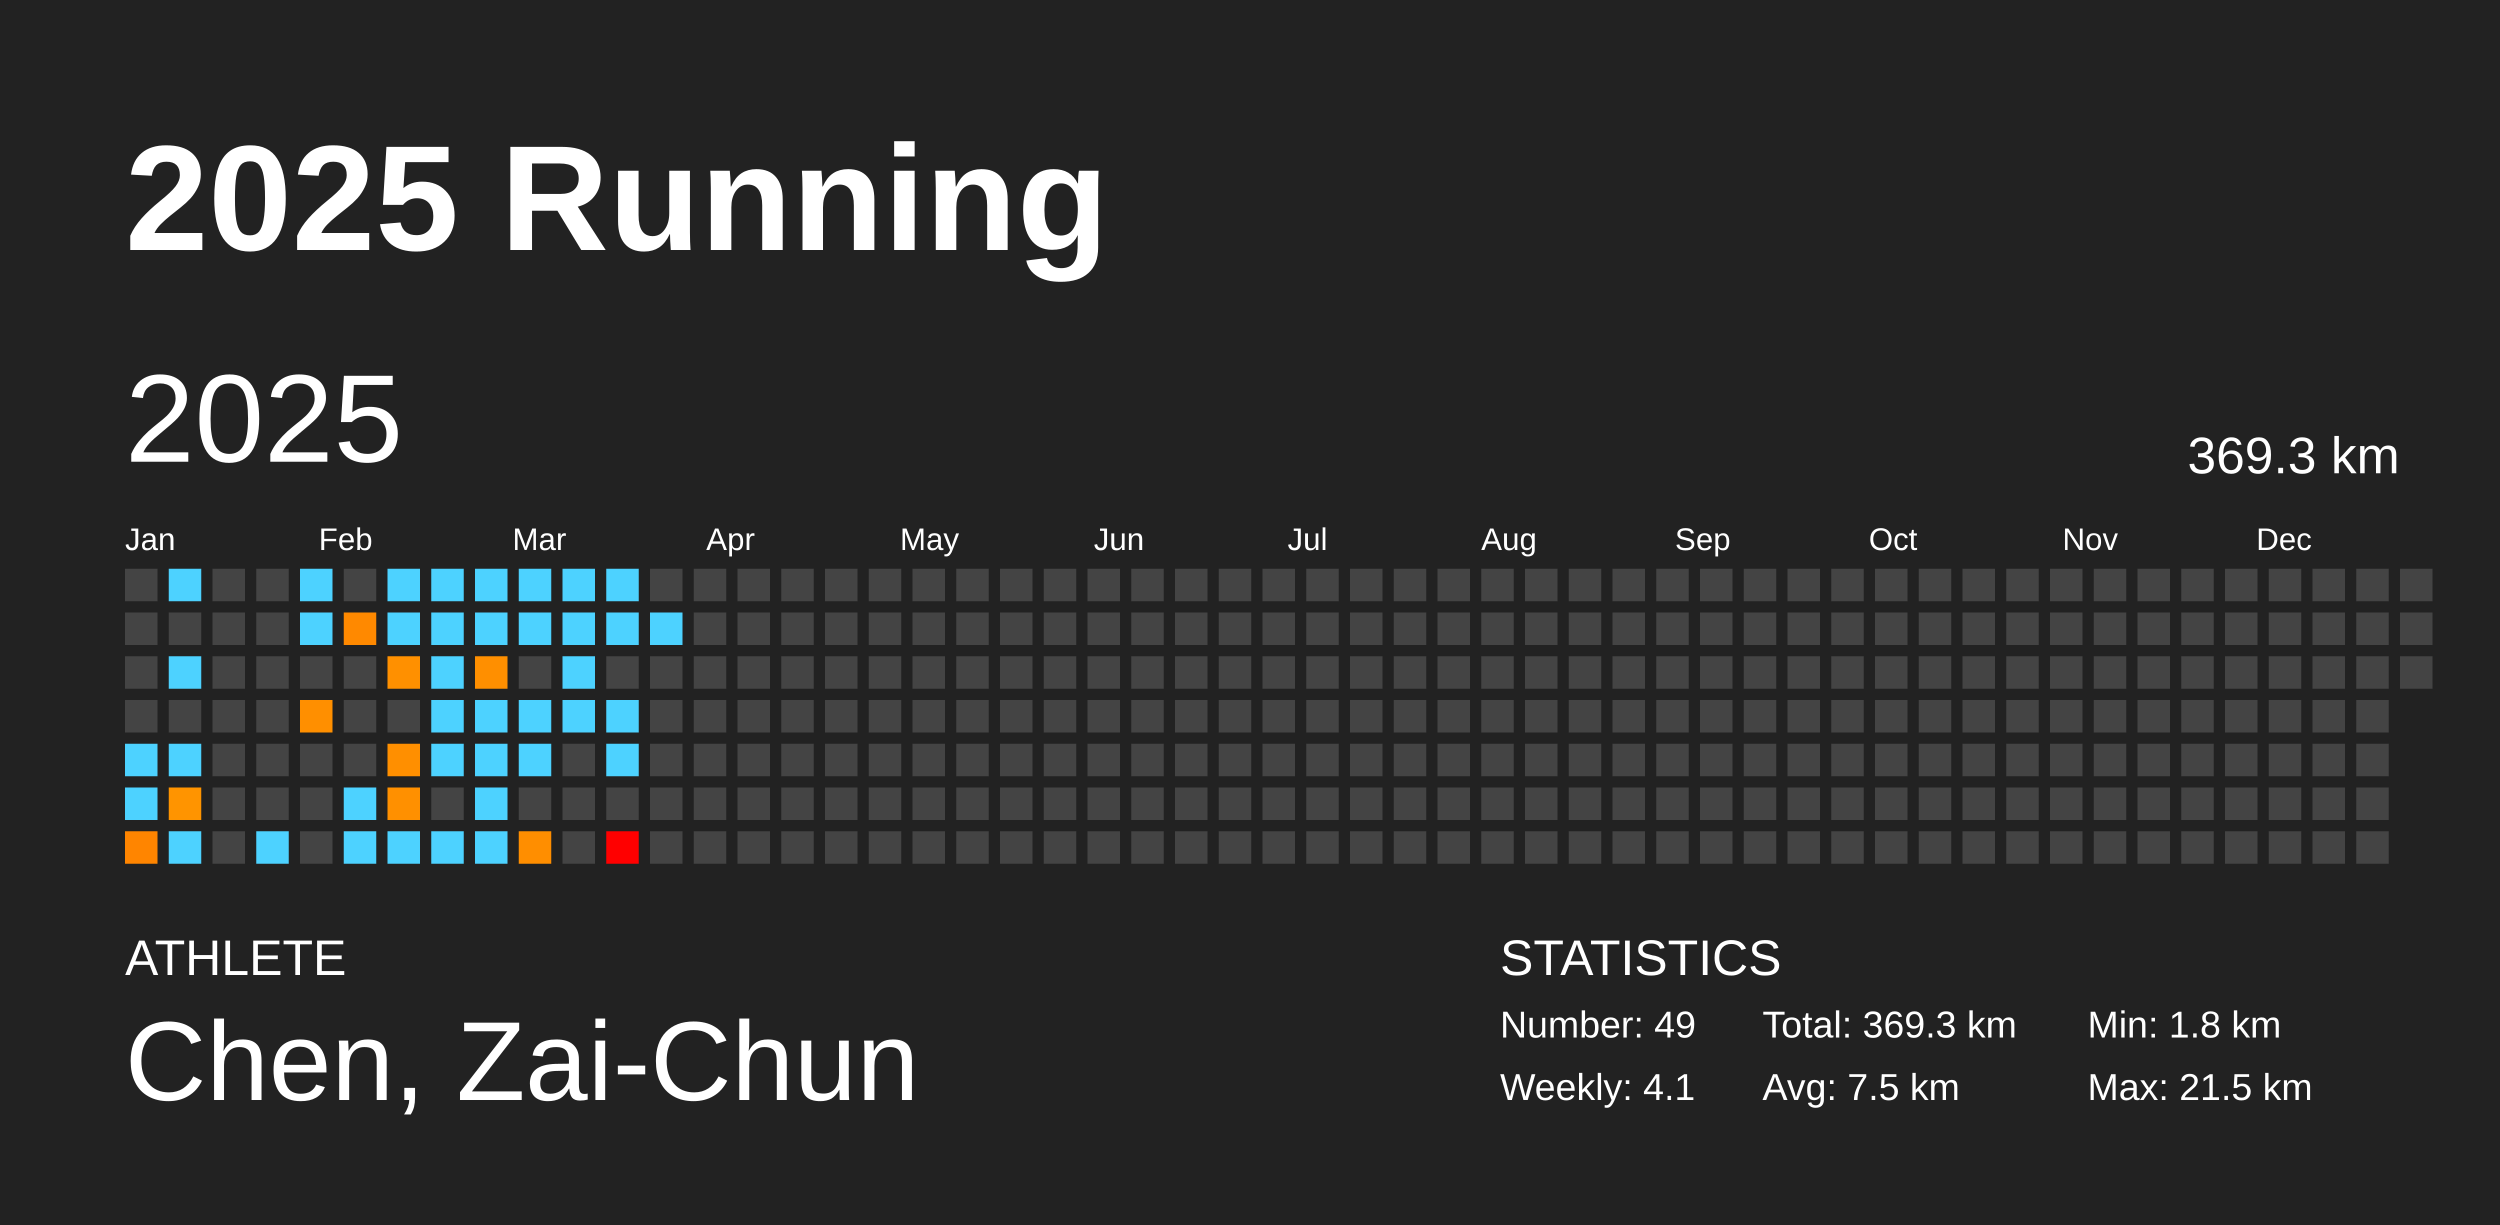
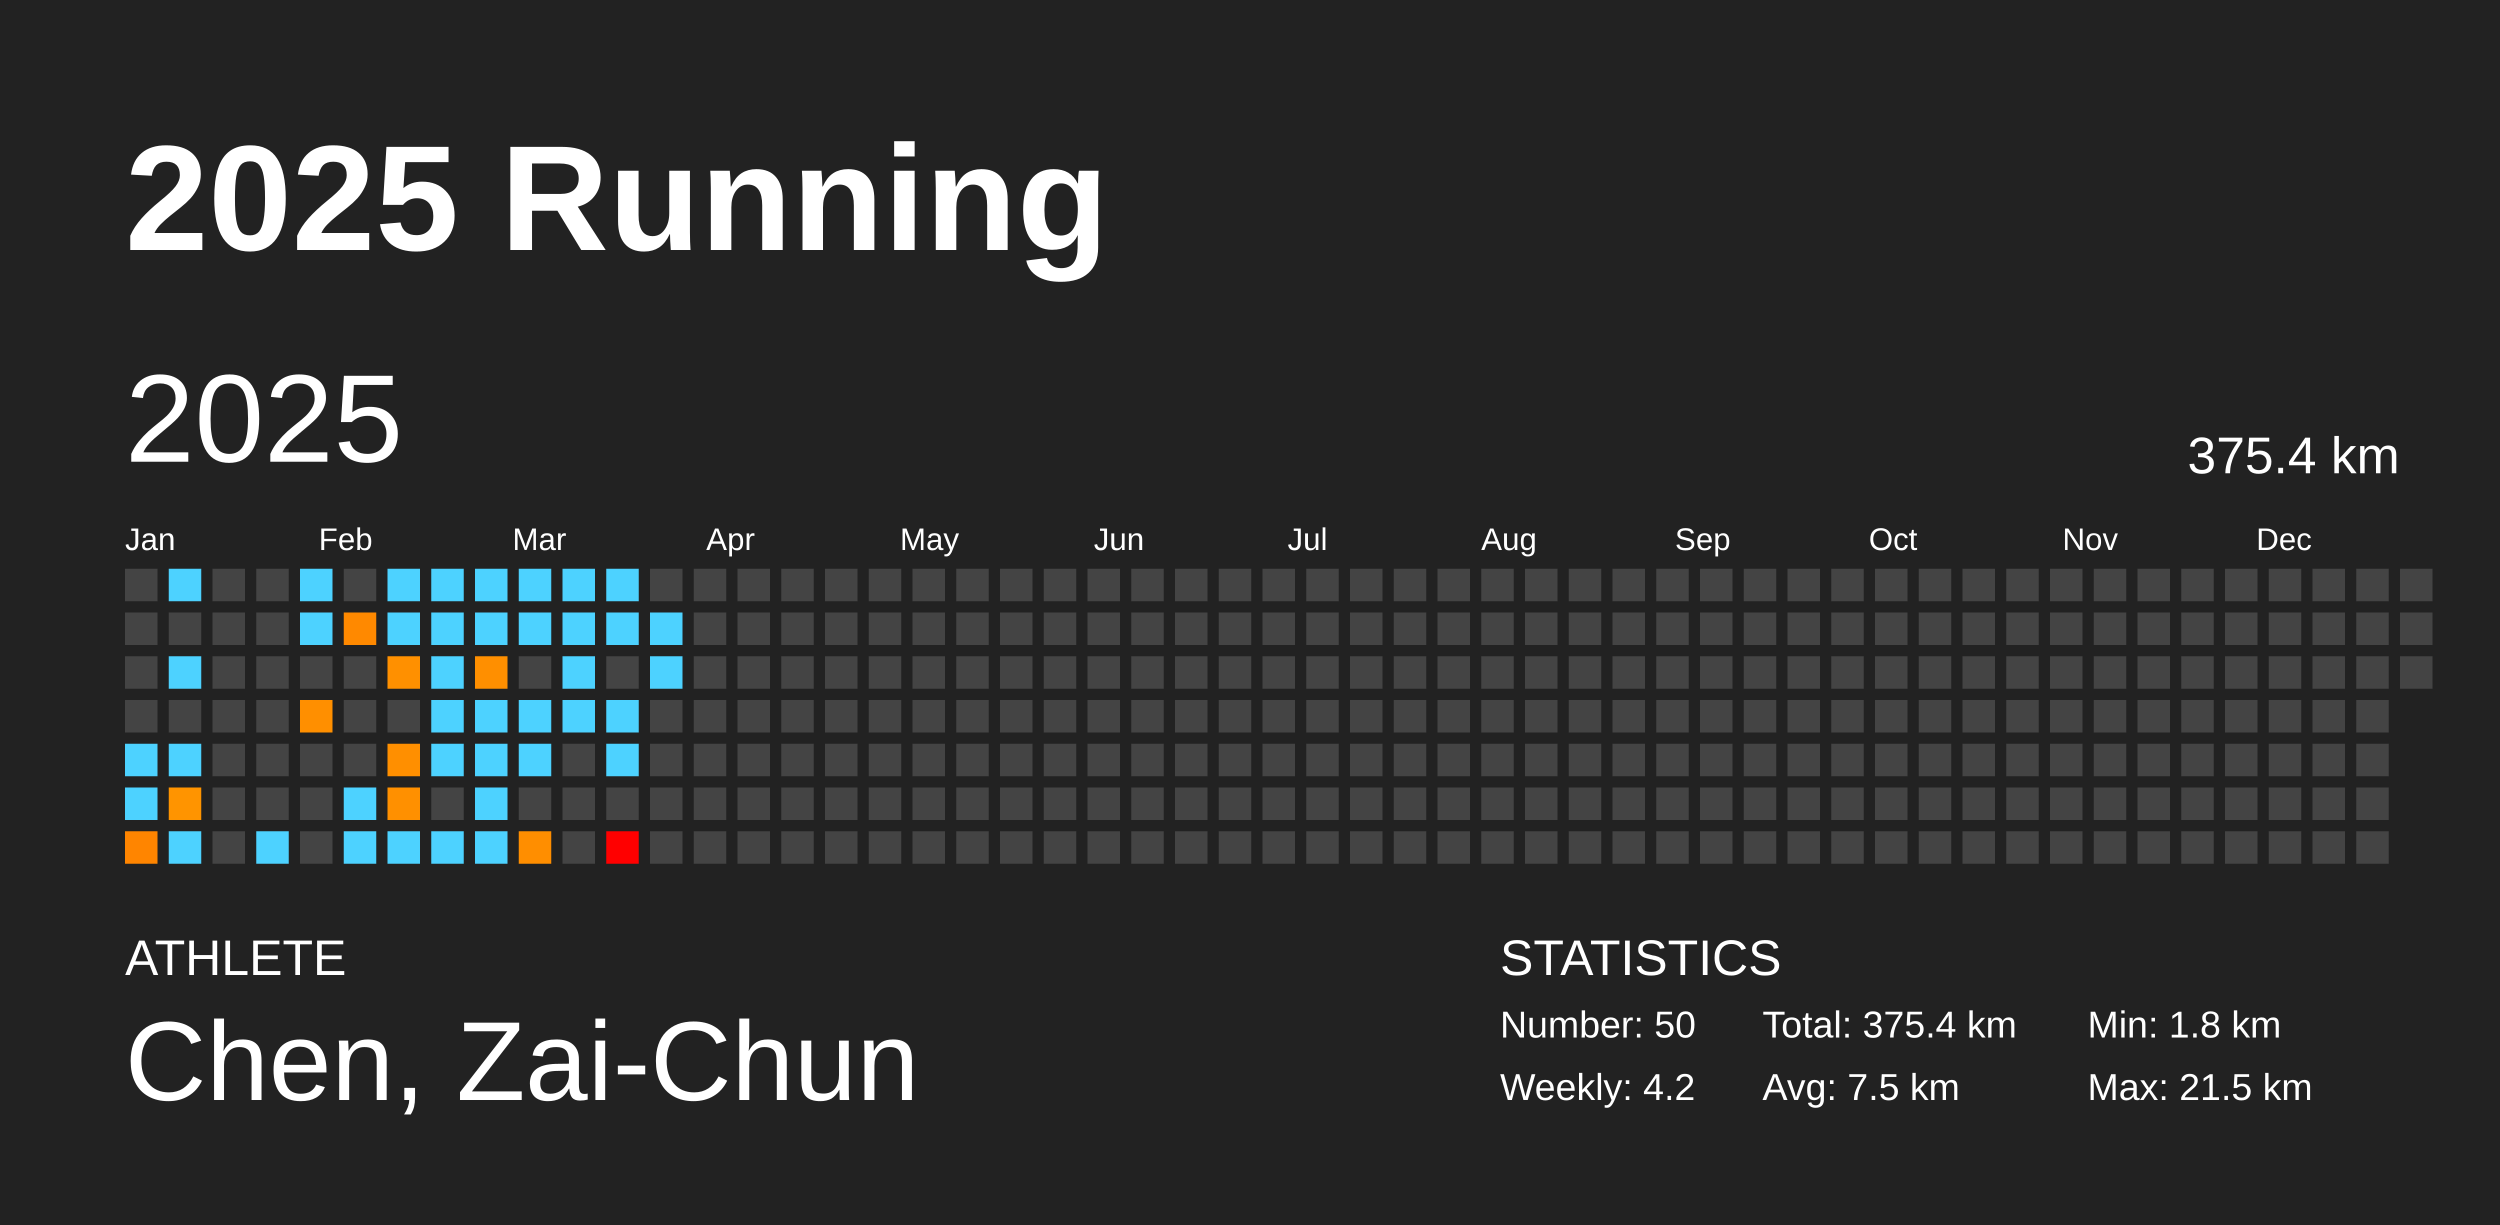
<svg xmlns="http://www.w3.org/2000/svg" baseProfile="full" height="98mm" version="1.1" viewBox="0,0,200,98" width="200mm">
  <defs />
  <rect fill="#222222" height="98" width="200" x="0" y="0" />
  <text fill="#FFFFFF" style="font-size:12px; font-family:Arial; font-weight:bold;" x="10" y="20">2025 Running</text>
  <text fill="#FFFFFF" style="font-size:4px; font-family:Arial" x="10" y="78">ATHLETE</text>
  <text fill="#FFFFFF" style="font-size:9px; font-family:Arial" x="10" y="88">Chen, Zai-Chun</text>
  <text fill="#FFFFFF" style="font-size:4px; font-family:Arial" x="120" y="78">STATISTICS</text>
-   <text fill="#FFFFFF" style="font-size:3px; font-family:Arial" x="120" y="83">Number: 49</text>
-   <text fill="#FFFFFF" style="font-size:3px; font-family:Arial" x="120" y="88">Weekly: 4.1</text>
-   <text fill="#FFFFFF" style="font-size:3px; font-family:Arial" x="141" y="83">Total: 369.3 km</text>
+   <text fill="#FFFFFF" style="font-size:3px; font-family:Arial" x="120" y="83">Number: 50</text>
+   <text fill="#FFFFFF" style="font-size:3px; font-family:Arial" x="120" y="88">Weekly: 4.2</text>
+   <text fill="#FFFFFF" style="font-size:3px; font-family:Arial" x="141" y="83">Total: 375.4 km</text>
  <text fill="#FFFFFF" style="font-size:3px; font-family:Arial" x="141" y="88">Avg: 7.5 km</text>
  <text fill="#FFFFFF" style="font-size:3px; font-family:Arial" x="167" y="83">Min: 1.8 km</text>
  <text fill="#FFFFFF" style="font-size:3px; font-family:Arial" x="167" y="88">Max: 21.5 km</text>
  <text dominant-baseline="hanging" fill="#FFFFFF" style="font-size:10.0px; font-family:Arial;" x="10" y="30">2025</text>
-   <text dominant-baseline="hanging" fill="#FFFFFF" style="font-size:4.125px; font-family:Arial;" x="175" y="35">369.3 km</text>
+   <text dominant-baseline="hanging" fill="#FFFFFF" style="font-size:4.125px; font-family:Arial;" x="175" y="35">375.4 km</text>
  <text fill="#FFFFFF" style="font-size:2.5px; font-family:Arial" x="10.0" y="44">Jan</text>
  <text fill="#FFFFFF" style="font-size:2.5px; font-family:Arial" x="25.5" y="44">Feb</text>
  <text fill="#FFFFFF" style="font-size:2.5px; font-family:Arial" x="41.0" y="44">Mar</text>
  <text fill="#FFFFFF" style="font-size:2.5px; font-family:Arial" x="56.5" y="44">Apr</text>
  <text fill="#FFFFFF" style="font-size:2.5px; font-family:Arial" x="72.0" y="44">May</text>
  <text fill="#FFFFFF" style="font-size:2.5px; font-family:Arial" x="87.5" y="44">Jun</text>
  <text fill="#FFFFFF" style="font-size:2.5px; font-family:Arial" x="103.0" y="44">Jul</text>
  <text fill="#FFFFFF" style="font-size:2.5px; font-family:Arial" x="118.5" y="44">Aug</text>
  <text fill="#FFFFFF" style="font-size:2.5px; font-family:Arial" x="134.0" y="44">Sep</text>
  <text fill="#FFFFFF" style="font-size:2.5px; font-family:Arial" x="149.5" y="44">Oct</text>
  <text fill="#FFFFFF" style="font-size:2.5px; font-family:Arial" x="165.0" y="44">Nov</text>
  <text fill="#FFFFFF" style="font-size:2.5px; font-family:Arial" x="180.5" y="44">Dec</text>
  <rect fill="#444444" height="2.6" width="2.6" x="10.0" y="45.5" />
  <rect fill="#444444" height="2.6" width="2.6" x="10.0" y="49.0" />
  <rect fill="#444444" height="2.6" width="2.6" x="10.0" y="52.5" />
  <rect fill="#444444" height="2.6" width="2.6" x="10.0" y="56.0" />
  <rect fill="#4dd2ff" height="2.6" width="2.6" x="10.0" y="59.5" />
  <rect fill="#4dd2ff" height="2.6" width="2.6" x="10.0" y="63.0" />
  <rect fill="#ff8500" height="2.6" width="2.6" x="10.0" y="66.5" />
  <rect fill="#4dd2ff" height="2.6" width="2.6" x="13.5" y="45.5" />
  <rect fill="#444444" height="2.6" width="2.6" x="13.5" y="49.0" />
  <rect fill="#4dd2ff" height="2.6" width="2.6" x="13.5" y="52.5" />
  <rect fill="#444444" height="2.6" width="2.6" x="13.5" y="56.0" />
  <rect fill="#4dd2ff" height="2.6" width="2.6" x="13.5" y="59.5" />
  <rect fill="#ff9400" height="2.6" width="2.6" x="13.5" y="63.0" />
  <rect fill="#4dd2ff" height="2.6" width="2.6" x="13.5" y="66.5" />
  <rect fill="#444444" height="2.6" width="2.6" x="17.0" y="45.5" />
  <rect fill="#444444" height="2.6" width="2.6" x="17.0" y="49.0" />
  <rect fill="#444444" height="2.6" width="2.6" x="17.0" y="52.5" />
  <rect fill="#444444" height="2.6" width="2.6" x="17.0" y="56.0" />
  <rect fill="#444444" height="2.6" width="2.6" x="17.0" y="59.5" />
  <rect fill="#444444" height="2.6" width="2.6" x="17.0" y="63.0" />
  <rect fill="#444444" height="2.6" width="2.6" x="17.0" y="66.5" />
  <rect fill="#444444" height="2.6" width="2.6" x="20.5" y="45.5" />
  <rect fill="#444444" height="2.6" width="2.6" x="20.5" y="49.0" />
  <rect fill="#444444" height="2.6" width="2.6" x="20.5" y="52.5" />
  <rect fill="#444444" height="2.6" width="2.6" x="20.5" y="56.0" />
  <rect fill="#444444" height="2.6" width="2.6" x="20.5" y="59.5" />
  <rect fill="#444444" height="2.6" width="2.6" x="20.5" y="63.0" />
  <rect fill="#4dd2ff" height="2.6" width="2.6" x="20.5" y="66.5" />
  <rect fill="#4dd2ff" height="2.6" width="2.6" x="24.0" y="45.5" />
  <rect fill="#4dd2ff" height="2.6" width="2.6" x="24.0" y="49.0" />
  <rect fill="#444444" height="2.6" width="2.6" x="24.0" y="52.5" />
  <rect fill="#ff8f00" height="2.6" width="2.6" x="24.0" y="56.0" />
  <rect fill="#444444" height="2.6" width="2.6" x="24.0" y="59.5" />
  <rect fill="#444444" height="2.6" width="2.6" x="24.0" y="63.0" />
  <rect fill="#444444" height="2.6" width="2.6" x="24.0" y="66.5" />
  <rect fill="#444444" height="2.6" width="2.6" x="27.5" y="45.5" />
  <rect fill="#ff8900" height="2.6" width="2.6" x="27.5" y="49.0" />
  <rect fill="#444444" height="2.6" width="2.6" x="27.5" y="52.5" />
  <rect fill="#444444" height="2.6" width="2.6" x="27.5" y="56.0" />
  <rect fill="#444444" height="2.6" width="2.6" x="27.5" y="59.5" />
  <rect fill="#4dd2ff" height="2.6" width="2.6" x="27.5" y="63.0" />
  <rect fill="#4dd2ff" height="2.6" width="2.6" x="27.5" y="66.5" />
  <rect fill="#4dd2ff" height="2.6" width="2.6" x="31.0" y="45.5" />
  <rect fill="#4dd2ff" height="2.6" width="2.6" x="31.0" y="49.0" />
  <rect fill="#ff9000" height="2.6" width="2.6" x="31.0" y="52.5" />
  <rect fill="#444444" height="2.6" width="2.6" x="31.0" y="56.0" />
  <rect fill="#ff8f00" height="2.6" width="2.6" x="31.0" y="59.5" />
  <rect fill="#ff9000" height="2.6" width="2.6" x="31.0" y="63.0" />
  <rect fill="#4dd2ff" height="2.6" width="2.6" x="31.0" y="66.5" />
  <rect fill="#4dd2ff" height="2.6" width="2.6" x="34.5" y="45.5" />
  <rect fill="#4dd2ff" height="2.6" width="2.6" x="34.5" y="49.0" />
  <rect fill="#4dd2ff" height="2.6" width="2.6" x="34.5" y="52.5" />
  <rect fill="#4dd2ff" height="2.6" width="2.6" x="34.5" y="56.0" />
  <rect fill="#4dd2ff" height="2.6" width="2.6" x="34.5" y="59.5" />
  <rect fill="#444444" height="2.6" width="2.6" x="34.5" y="63.0" />
  <rect fill="#4dd2ff" height="2.6" width="2.6" x="34.5" y="66.5" />
  <rect fill="#4dd2ff" height="2.6" width="2.6" x="38.0" y="45.5" />
  <rect fill="#4dd2ff" height="2.6" width="2.6" x="38.0" y="49.0" />
  <rect fill="#ff8f00" height="2.6" width="2.6" x="38.0" y="52.5" />
  <rect fill="#4dd2ff" height="2.6" width="2.6" x="38.0" y="56.0" />
  <rect fill="#4dd2ff" height="2.6" width="2.6" x="38.0" y="59.5" />
  <rect fill="#4dd2ff" height="2.6" width="2.6" x="38.0" y="63.0" />
  <rect fill="#4dd2ff" height="2.6" width="2.6" x="38.0" y="66.5" />
  <rect fill="#4dd2ff" height="2.6" width="2.6" x="41.5" y="45.5" />
  <rect fill="#4dd2ff" height="2.6" width="2.6" x="41.5" y="49.0" />
  <rect fill="#444444" height="2.6" width="2.6" x="41.5" y="52.5" />
  <rect fill="#4dd2ff" height="2.6" width="2.6" x="41.5" y="56.0" />
  <rect fill="#4dd2ff" height="2.6" width="2.6" x="41.5" y="59.5" />
  <rect fill="#444444" height="2.6" width="2.6" x="41.5" y="63.0" />
  <rect fill="#ff8e00" height="2.6" width="2.6" x="41.5" y="66.5" />
  <rect fill="#4dd2ff" height="2.6" width="2.6" x="45.0" y="45.5" />
  <rect fill="#4dd2ff" height="2.6" width="2.6" x="45.0" y="49.0" />
  <rect fill="#4dd2ff" height="2.6" width="2.6" x="45.0" y="52.5" />
  <rect fill="#4dd2ff" height="2.6" width="2.6" x="45.0" y="56.0" />
  <rect fill="#444444" height="2.6" width="2.6" x="45.0" y="59.5" />
  <rect fill="#444444" height="2.6" width="2.6" x="45.0" y="63.0" />
  <rect fill="#444444" height="2.6" width="2.6" x="45.0" y="66.5" />
  <rect fill="#4dd2ff" height="2.6" width="2.6" x="48.5" y="45.5" />
  <rect fill="#4dd2ff" height="2.6" width="2.6" x="48.5" y="49.0" />
  <rect fill="#444444" height="2.6" width="2.6" x="48.5" y="52.5" />
  <rect fill="#4dd2ff" height="2.6" width="2.6" x="48.5" y="56.0" />
  <rect fill="#4dd2ff" height="2.6" width="2.6" x="48.5" y="59.5" />
  <rect fill="#444444" height="2.6" width="2.6" x="48.5" y="63.0" />
  <rect fill="red" height="2.6" width="2.6" x="48.5" y="66.5" />
  <rect fill="#444444" height="2.6" width="2.6" x="52.0" y="45.5" />
  <rect fill="#4dd2ff" height="2.6" width="2.6" x="52.0" y="49.0" />
-   <rect fill="#444444" height="2.6" width="2.6" x="52.0" y="52.5" />
+   <rect fill="#4dd2ff" height="2.6" width="2.6" x="52.0" y="52.5" />
  <rect fill="#444444" height="2.6" width="2.6" x="52.0" y="56.0" />
  <rect fill="#444444" height="2.6" width="2.6" x="52.0" y="59.5" />
  <rect fill="#444444" height="2.6" width="2.6" x="52.0" y="63.0" />
  <rect fill="#444444" height="2.6" width="2.6" x="52.0" y="66.5" />
  <rect fill="#444444" height="2.6" width="2.6" x="55.5" y="45.5" />
  <rect fill="#444444" height="2.6" width="2.6" x="55.5" y="49.0" />
  <rect fill="#444444" height="2.6" width="2.6" x="55.5" y="52.5" />
  <rect fill="#444444" height="2.6" width="2.6" x="55.5" y="56.0" />
  <rect fill="#444444" height="2.6" width="2.6" x="55.5" y="59.5" />
  <rect fill="#444444" height="2.6" width="2.6" x="55.5" y="63.0" />
  <rect fill="#444444" height="2.6" width="2.6" x="55.5" y="66.5" />
  <rect fill="#444444" height="2.6" width="2.6" x="59.0" y="45.5" />
  <rect fill="#444444" height="2.6" width="2.6" x="59.0" y="49.0" />
  <rect fill="#444444" height="2.6" width="2.6" x="59.0" y="52.5" />
  <rect fill="#444444" height="2.6" width="2.6" x="59.0" y="56.0" />
  <rect fill="#444444" height="2.6" width="2.6" x="59.0" y="59.5" />
  <rect fill="#444444" height="2.6" width="2.6" x="59.0" y="63.0" />
  <rect fill="#444444" height="2.6" width="2.6" x="59.0" y="66.5" />
  <rect fill="#444444" height="2.6" width="2.6" x="62.5" y="45.5" />
  <rect fill="#444444" height="2.6" width="2.6" x="62.5" y="49.0" />
  <rect fill="#444444" height="2.6" width="2.6" x="62.5" y="52.5" />
  <rect fill="#444444" height="2.6" width="2.6" x="62.5" y="56.0" />
  <rect fill="#444444" height="2.6" width="2.6" x="62.5" y="59.5" />
  <rect fill="#444444" height="2.6" width="2.6" x="62.5" y="63.0" />
  <rect fill="#444444" height="2.6" width="2.6" x="62.5" y="66.5" />
  <rect fill="#444444" height="2.6" width="2.6" x="66.0" y="45.5" />
  <rect fill="#444444" height="2.6" width="2.6" x="66.0" y="49.0" />
  <rect fill="#444444" height="2.6" width="2.6" x="66.0" y="52.5" />
  <rect fill="#444444" height="2.6" width="2.6" x="66.0" y="56.0" />
  <rect fill="#444444" height="2.6" width="2.6" x="66.0" y="59.5" />
  <rect fill="#444444" height="2.6" width="2.6" x="66.0" y="63.0" />
  <rect fill="#444444" height="2.6" width="2.6" x="66.0" y="66.5" />
  <rect fill="#444444" height="2.6" width="2.6" x="69.5" y="45.5" />
  <rect fill="#444444" height="2.6" width="2.6" x="69.5" y="49.0" />
  <rect fill="#444444" height="2.6" width="2.6" x="69.5" y="52.5" />
  <rect fill="#444444" height="2.6" width="2.6" x="69.5" y="56.0" />
  <rect fill="#444444" height="2.6" width="2.6" x="69.5" y="59.5" />
  <rect fill="#444444" height="2.6" width="2.6" x="69.5" y="63.0" />
  <rect fill="#444444" height="2.6" width="2.6" x="69.5" y="66.5" />
  <rect fill="#444444" height="2.6" width="2.6" x="73.0" y="45.5" />
  <rect fill="#444444" height="2.6" width="2.6" x="73.0" y="49.0" />
  <rect fill="#444444" height="2.6" width="2.6" x="73.0" y="52.5" />
  <rect fill="#444444" height="2.6" width="2.6" x="73.0" y="56.0" />
  <rect fill="#444444" height="2.6" width="2.6" x="73.0" y="59.5" />
  <rect fill="#444444" height="2.6" width="2.6" x="73.0" y="63.0" />
  <rect fill="#444444" height="2.6" width="2.6" x="73.0" y="66.5" />
  <rect fill="#444444" height="2.6" width="2.6" x="76.5" y="45.5" />
  <rect fill="#444444" height="2.6" width="2.6" x="76.5" y="49.0" />
  <rect fill="#444444" height="2.6" width="2.6" x="76.5" y="52.5" />
  <rect fill="#444444" height="2.6" width="2.6" x="76.5" y="56.0" />
  <rect fill="#444444" height="2.6" width="2.6" x="76.5" y="59.5" />
  <rect fill="#444444" height="2.6" width="2.6" x="76.5" y="63.0" />
  <rect fill="#444444" height="2.6" width="2.6" x="76.5" y="66.5" />
  <rect fill="#444444" height="2.6" width="2.6" x="80.0" y="45.5" />
  <rect fill="#444444" height="2.6" width="2.6" x="80.0" y="49.0" />
  <rect fill="#444444" height="2.6" width="2.6" x="80.0" y="52.5" />
  <rect fill="#444444" height="2.6" width="2.6" x="80.0" y="56.0" />
  <rect fill="#444444" height="2.6" width="2.6" x="80.0" y="59.5" />
  <rect fill="#444444" height="2.6" width="2.6" x="80.0" y="63.0" />
  <rect fill="#444444" height="2.6" width="2.6" x="80.0" y="66.5" />
  <rect fill="#444444" height="2.6" width="2.6" x="83.5" y="45.5" />
  <rect fill="#444444" height="2.6" width="2.6" x="83.5" y="49.0" />
  <rect fill="#444444" height="2.6" width="2.6" x="83.5" y="52.5" />
  <rect fill="#444444" height="2.6" width="2.6" x="83.5" y="56.0" />
  <rect fill="#444444" height="2.6" width="2.6" x="83.5" y="59.5" />
  <rect fill="#444444" height="2.6" width="2.6" x="83.5" y="63.0" />
  <rect fill="#444444" height="2.6" width="2.6" x="83.5" y="66.5" />
  <rect fill="#444444" height="2.6" width="2.6" x="87.0" y="45.5" />
  <rect fill="#444444" height="2.6" width="2.6" x="87.0" y="49.0" />
  <rect fill="#444444" height="2.6" width="2.6" x="87.0" y="52.5" />
  <rect fill="#444444" height="2.6" width="2.6" x="87.0" y="56.0" />
  <rect fill="#444444" height="2.6" width="2.6" x="87.0" y="59.5" />
  <rect fill="#444444" height="2.6" width="2.6" x="87.0" y="63.0" />
  <rect fill="#444444" height="2.6" width="2.6" x="87.0" y="66.5" />
  <rect fill="#444444" height="2.6" width="2.6" x="90.5" y="45.5" />
  <rect fill="#444444" height="2.6" width="2.6" x="90.5" y="49.0" />
  <rect fill="#444444" height="2.6" width="2.6" x="90.5" y="52.5" />
  <rect fill="#444444" height="2.6" width="2.6" x="90.5" y="56.0" />
  <rect fill="#444444" height="2.6" width="2.6" x="90.5" y="59.5" />
  <rect fill="#444444" height="2.6" width="2.6" x="90.5" y="63.0" />
  <rect fill="#444444" height="2.6" width="2.6" x="90.5" y="66.5" />
  <rect fill="#444444" height="2.6" width="2.6" x="94.0" y="45.5" />
  <rect fill="#444444" height="2.6" width="2.6" x="94.0" y="49.0" />
  <rect fill="#444444" height="2.6" width="2.6" x="94.0" y="52.5" />
  <rect fill="#444444" height="2.6" width="2.6" x="94.0" y="56.0" />
  <rect fill="#444444" height="2.6" width="2.6" x="94.0" y="59.5" />
  <rect fill="#444444" height="2.6" width="2.6" x="94.0" y="63.0" />
  <rect fill="#444444" height="2.6" width="2.6" x="94.0" y="66.5" />
  <rect fill="#444444" height="2.6" width="2.6" x="97.5" y="45.5" />
  <rect fill="#444444" height="2.6" width="2.6" x="97.5" y="49.0" />
  <rect fill="#444444" height="2.6" width="2.6" x="97.5" y="52.5" />
  <rect fill="#444444" height="2.6" width="2.6" x="97.5" y="56.0" />
  <rect fill="#444444" height="2.6" width="2.6" x="97.5" y="59.5" />
  <rect fill="#444444" height="2.6" width="2.6" x="97.5" y="63.0" />
  <rect fill="#444444" height="2.6" width="2.6" x="97.5" y="66.5" />
  <rect fill="#444444" height="2.6" width="2.6" x="101.0" y="45.5" />
  <rect fill="#444444" height="2.6" width="2.6" x="101.0" y="49.0" />
  <rect fill="#444444" height="2.6" width="2.6" x="101.0" y="52.5" />
  <rect fill="#444444" height="2.6" width="2.6" x="101.0" y="56.0" />
  <rect fill="#444444" height="2.6" width="2.6" x="101.0" y="59.5" />
  <rect fill="#444444" height="2.6" width="2.6" x="101.0" y="63.0" />
  <rect fill="#444444" height="2.6" width="2.6" x="101.0" y="66.5" />
  <rect fill="#444444" height="2.6" width="2.6" x="104.5" y="45.5" />
  <rect fill="#444444" height="2.6" width="2.6" x="104.5" y="49.0" />
  <rect fill="#444444" height="2.6" width="2.6" x="104.5" y="52.5" />
  <rect fill="#444444" height="2.6" width="2.6" x="104.5" y="56.0" />
  <rect fill="#444444" height="2.6" width="2.6" x="104.5" y="59.5" />
  <rect fill="#444444" height="2.6" width="2.6" x="104.5" y="63.0" />
  <rect fill="#444444" height="2.6" width="2.6" x="104.5" y="66.5" />
  <rect fill="#444444" height="2.6" width="2.6" x="108.0" y="45.5" />
  <rect fill="#444444" height="2.6" width="2.6" x="108.0" y="49.0" />
  <rect fill="#444444" height="2.6" width="2.6" x="108.0" y="52.5" />
  <rect fill="#444444" height="2.6" width="2.6" x="108.0" y="56.0" />
  <rect fill="#444444" height="2.6" width="2.6" x="108.0" y="59.5" />
  <rect fill="#444444" height="2.6" width="2.6" x="108.0" y="63.0" />
  <rect fill="#444444" height="2.6" width="2.6" x="108.0" y="66.5" />
  <rect fill="#444444" height="2.6" width="2.6" x="111.5" y="45.5" />
  <rect fill="#444444" height="2.6" width="2.6" x="111.5" y="49.0" />
  <rect fill="#444444" height="2.6" width="2.6" x="111.5" y="52.5" />
  <rect fill="#444444" height="2.6" width="2.6" x="111.5" y="56.0" />
  <rect fill="#444444" height="2.6" width="2.6" x="111.5" y="59.5" />
  <rect fill="#444444" height="2.6" width="2.6" x="111.5" y="63.0" />
  <rect fill="#444444" height="2.6" width="2.6" x="111.5" y="66.5" />
  <rect fill="#444444" height="2.6" width="2.6" x="115.0" y="45.5" />
  <rect fill="#444444" height="2.6" width="2.6" x="115.0" y="49.0" />
  <rect fill="#444444" height="2.6" width="2.6" x="115.0" y="52.5" />
  <rect fill="#444444" height="2.6" width="2.6" x="115.0" y="56.0" />
  <rect fill="#444444" height="2.6" width="2.6" x="115.0" y="59.5" />
  <rect fill="#444444" height="2.6" width="2.6" x="115.0" y="63.0" />
  <rect fill="#444444" height="2.6" width="2.6" x="115.0" y="66.5" />
  <rect fill="#444444" height="2.6" width="2.6" x="118.5" y="45.5" />
  <rect fill="#444444" height="2.6" width="2.6" x="118.5" y="49.0" />
  <rect fill="#444444" height="2.6" width="2.6" x="118.5" y="52.5" />
  <rect fill="#444444" height="2.6" width="2.6" x="118.5" y="56.0" />
  <rect fill="#444444" height="2.6" width="2.6" x="118.5" y="59.5" />
  <rect fill="#444444" height="2.6" width="2.6" x="118.5" y="63.0" />
  <rect fill="#444444" height="2.6" width="2.6" x="118.5" y="66.5" />
  <rect fill="#444444" height="2.6" width="2.6" x="122.0" y="45.5" />
  <rect fill="#444444" height="2.6" width="2.6" x="122.0" y="49.0" />
  <rect fill="#444444" height="2.6" width="2.6" x="122.0" y="52.5" />
  <rect fill="#444444" height="2.6" width="2.6" x="122.0" y="56.0" />
  <rect fill="#444444" height="2.6" width="2.6" x="122.0" y="59.5" />
  <rect fill="#444444" height="2.6" width="2.6" x="122.0" y="63.0" />
  <rect fill="#444444" height="2.6" width="2.6" x="122.0" y="66.5" />
  <rect fill="#444444" height="2.6" width="2.6" x="125.5" y="45.5" />
  <rect fill="#444444" height="2.6" width="2.6" x="125.5" y="49.0" />
  <rect fill="#444444" height="2.6" width="2.6" x="125.5" y="52.5" />
  <rect fill="#444444" height="2.6" width="2.6" x="125.5" y="56.0" />
  <rect fill="#444444" height="2.6" width="2.6" x="125.5" y="59.5" />
  <rect fill="#444444" height="2.6" width="2.6" x="125.5" y="63.0" />
  <rect fill="#444444" height="2.6" width="2.6" x="125.5" y="66.5" />
  <rect fill="#444444" height="2.6" width="2.6" x="129.0" y="45.5" />
  <rect fill="#444444" height="2.6" width="2.6" x="129.0" y="49.0" />
  <rect fill="#444444" height="2.6" width="2.6" x="129.0" y="52.5" />
  <rect fill="#444444" height="2.6" width="2.6" x="129.0" y="56.0" />
  <rect fill="#444444" height="2.6" width="2.6" x="129.0" y="59.5" />
  <rect fill="#444444" height="2.6" width="2.6" x="129.0" y="63.0" />
  <rect fill="#444444" height="2.6" width="2.6" x="129.0" y="66.5" />
  <rect fill="#444444" height="2.6" width="2.6" x="132.5" y="45.5" />
  <rect fill="#444444" height="2.6" width="2.6" x="132.5" y="49.0" />
  <rect fill="#444444" height="2.6" width="2.6" x="132.5" y="52.5" />
  <rect fill="#444444" height="2.6" width="2.6" x="132.5" y="56.0" />
  <rect fill="#444444" height="2.6" width="2.6" x="132.5" y="59.5" />
  <rect fill="#444444" height="2.6" width="2.6" x="132.5" y="63.0" />
  <rect fill="#444444" height="2.6" width="2.6" x="132.5" y="66.5" />
  <rect fill="#444444" height="2.6" width="2.6" x="136.0" y="45.5" />
  <rect fill="#444444" height="2.6" width="2.6" x="136.0" y="49.0" />
  <rect fill="#444444" height="2.6" width="2.6" x="136.0" y="52.5" />
  <rect fill="#444444" height="2.6" width="2.6" x="136.0" y="56.0" />
  <rect fill="#444444" height="2.6" width="2.6" x="136.0" y="59.5" />
  <rect fill="#444444" height="2.6" width="2.6" x="136.0" y="63.0" />
  <rect fill="#444444" height="2.6" width="2.6" x="136.0" y="66.5" />
  <rect fill="#444444" height="2.6" width="2.6" x="139.5" y="45.5" />
  <rect fill="#444444" height="2.6" width="2.6" x="139.5" y="49.0" />
  <rect fill="#444444" height="2.6" width="2.6" x="139.5" y="52.5" />
  <rect fill="#444444" height="2.6" width="2.6" x="139.5" y="56.0" />
  <rect fill="#444444" height="2.6" width="2.6" x="139.5" y="59.5" />
  <rect fill="#444444" height="2.6" width="2.6" x="139.5" y="63.0" />
  <rect fill="#444444" height="2.6" width="2.6" x="139.5" y="66.5" />
  <rect fill="#444444" height="2.6" width="2.6" x="143.0" y="45.5" />
  <rect fill="#444444" height="2.6" width="2.6" x="143.0" y="49.0" />
  <rect fill="#444444" height="2.6" width="2.6" x="143.0" y="52.5" />
  <rect fill="#444444" height="2.6" width="2.6" x="143.0" y="56.0" />
  <rect fill="#444444" height="2.6" width="2.6" x="143.0" y="59.5" />
  <rect fill="#444444" height="2.6" width="2.6" x="143.0" y="63.0" />
  <rect fill="#444444" height="2.6" width="2.6" x="143.0" y="66.5" />
  <rect fill="#444444" height="2.6" width="2.6" x="146.5" y="45.5" />
  <rect fill="#444444" height="2.6" width="2.6" x="146.5" y="49.0" />
  <rect fill="#444444" height="2.6" width="2.6" x="146.5" y="52.5" />
  <rect fill="#444444" height="2.6" width="2.6" x="146.5" y="56.0" />
  <rect fill="#444444" height="2.6" width="2.6" x="146.5" y="59.5" />
  <rect fill="#444444" height="2.6" width="2.6" x="146.5" y="63.0" />
  <rect fill="#444444" height="2.6" width="2.6" x="146.5" y="66.5" />
  <rect fill="#444444" height="2.6" width="2.6" x="150.0" y="45.5" />
  <rect fill="#444444" height="2.6" width="2.6" x="150.0" y="49.0" />
  <rect fill="#444444" height="2.6" width="2.6" x="150.0" y="52.5" />
  <rect fill="#444444" height="2.6" width="2.6" x="150.0" y="56.0" />
  <rect fill="#444444" height="2.6" width="2.6" x="150.0" y="59.5" />
  <rect fill="#444444" height="2.6" width="2.6" x="150.0" y="63.0" />
  <rect fill="#444444" height="2.6" width="2.6" x="150.0" y="66.5" />
  <rect fill="#444444" height="2.6" width="2.6" x="153.5" y="45.5" />
  <rect fill="#444444" height="2.6" width="2.6" x="153.5" y="49.0" />
  <rect fill="#444444" height="2.6" width="2.6" x="153.5" y="52.5" />
  <rect fill="#444444" height="2.6" width="2.6" x="153.5" y="56.0" />
  <rect fill="#444444" height="2.6" width="2.6" x="153.5" y="59.5" />
  <rect fill="#444444" height="2.6" width="2.6" x="153.5" y="63.0" />
  <rect fill="#444444" height="2.6" width="2.6" x="153.5" y="66.5" />
  <rect fill="#444444" height="2.6" width="2.6" x="157.0" y="45.5" />
  <rect fill="#444444" height="2.6" width="2.6" x="157.0" y="49.0" />
  <rect fill="#444444" height="2.6" width="2.6" x="157.0" y="52.5" />
  <rect fill="#444444" height="2.6" width="2.6" x="157.0" y="56.0" />
  <rect fill="#444444" height="2.6" width="2.6" x="157.0" y="59.5" />
  <rect fill="#444444" height="2.6" width="2.6" x="157.0" y="63.0" />
  <rect fill="#444444" height="2.6" width="2.6" x="157.0" y="66.5" />
  <rect fill="#444444" height="2.6" width="2.6" x="160.5" y="45.5" />
  <rect fill="#444444" height="2.6" width="2.6" x="160.5" y="49.0" />
  <rect fill="#444444" height="2.6" width="2.6" x="160.5" y="52.5" />
  <rect fill="#444444" height="2.6" width="2.6" x="160.5" y="56.0" />
  <rect fill="#444444" height="2.6" width="2.6" x="160.5" y="59.5" />
  <rect fill="#444444" height="2.6" width="2.6" x="160.5" y="63.0" />
  <rect fill="#444444" height="2.6" width="2.6" x="160.5" y="66.5" />
  <rect fill="#444444" height="2.6" width="2.6" x="164.0" y="45.5" />
  <rect fill="#444444" height="2.6" width="2.6" x="164.0" y="49.0" />
  <rect fill="#444444" height="2.6" width="2.6" x="164.0" y="52.5" />
  <rect fill="#444444" height="2.6" width="2.6" x="164.0" y="56.0" />
  <rect fill="#444444" height="2.6" width="2.6" x="164.0" y="59.5" />
  <rect fill="#444444" height="2.6" width="2.6" x="164.0" y="63.0" />
  <rect fill="#444444" height="2.6" width="2.6" x="164.0" y="66.5" />
  <rect fill="#444444" height="2.6" width="2.6" x="167.5" y="45.5" />
  <rect fill="#444444" height="2.6" width="2.6" x="167.5" y="49.0" />
  <rect fill="#444444" height="2.6" width="2.6" x="167.5" y="52.5" />
  <rect fill="#444444" height="2.6" width="2.6" x="167.5" y="56.0" />
  <rect fill="#444444" height="2.6" width="2.6" x="167.5" y="59.5" />
  <rect fill="#444444" height="2.6" width="2.6" x="167.5" y="63.0" />
  <rect fill="#444444" height="2.6" width="2.6" x="167.5" y="66.5" />
  <rect fill="#444444" height="2.6" width="2.6" x="171.0" y="45.5" />
  <rect fill="#444444" height="2.6" width="2.6" x="171.0" y="49.0" />
  <rect fill="#444444" height="2.6" width="2.6" x="171.0" y="52.5" />
  <rect fill="#444444" height="2.6" width="2.6" x="171.0" y="56.0" />
  <rect fill="#444444" height="2.6" width="2.6" x="171.0" y="59.5" />
  <rect fill="#444444" height="2.6" width="2.6" x="171.0" y="63.0" />
  <rect fill="#444444" height="2.6" width="2.6" x="171.0" y="66.5" />
  <rect fill="#444444" height="2.6" width="2.6" x="174.5" y="45.5" />
  <rect fill="#444444" height="2.6" width="2.6" x="174.5" y="49.0" />
  <rect fill="#444444" height="2.6" width="2.6" x="174.5" y="52.5" />
  <rect fill="#444444" height="2.6" width="2.6" x="174.5" y="56.0" />
  <rect fill="#444444" height="2.6" width="2.6" x="174.5" y="59.5" />
  <rect fill="#444444" height="2.6" width="2.6" x="174.5" y="63.0" />
  <rect fill="#444444" height="2.6" width="2.6" x="174.5" y="66.5" />
  <rect fill="#444444" height="2.6" width="2.6" x="178.0" y="45.5" />
  <rect fill="#444444" height="2.6" width="2.6" x="178.0" y="49.0" />
  <rect fill="#444444" height="2.6" width="2.6" x="178.0" y="52.5" />
  <rect fill="#444444" height="2.6" width="2.6" x="178.0" y="56.0" />
  <rect fill="#444444" height="2.6" width="2.6" x="178.0" y="59.5" />
  <rect fill="#444444" height="2.6" width="2.6" x="178.0" y="63.0" />
  <rect fill="#444444" height="2.6" width="2.6" x="178.0" y="66.5" />
  <rect fill="#444444" height="2.6" width="2.6" x="181.5" y="45.5" />
  <rect fill="#444444" height="2.6" width="2.6" x="181.5" y="49.0" />
  <rect fill="#444444" height="2.6" width="2.6" x="181.5" y="52.5" />
  <rect fill="#444444" height="2.6" width="2.6" x="181.5" y="56.0" />
  <rect fill="#444444" height="2.6" width="2.6" x="181.5" y="59.5" />
  <rect fill="#444444" height="2.6" width="2.6" x="181.5" y="63.0" />
  <rect fill="#444444" height="2.6" width="2.6" x="181.5" y="66.5" />
  <rect fill="#444444" height="2.6" width="2.6" x="185.0" y="45.5" />
  <rect fill="#444444" height="2.6" width="2.6" x="185.0" y="49.0" />
  <rect fill="#444444" height="2.6" width="2.6" x="185.0" y="52.5" />
  <rect fill="#444444" height="2.6" width="2.6" x="185.0" y="56.0" />
  <rect fill="#444444" height="2.6" width="2.6" x="185.0" y="59.5" />
  <rect fill="#444444" height="2.6" width="2.6" x="185.0" y="63.0" />
  <rect fill="#444444" height="2.6" width="2.6" x="185.0" y="66.5" />
  <rect fill="#444444" height="2.6" width="2.6" x="188.5" y="45.5" />
  <rect fill="#444444" height="2.6" width="2.6" x="188.5" y="49.0" />
  <rect fill="#444444" height="2.6" width="2.6" x="188.5" y="52.5" />
  <rect fill="#444444" height="2.6" width="2.6" x="188.5" y="56.0" />
  <rect fill="#444444" height="2.6" width="2.6" x="188.5" y="59.5" />
  <rect fill="#444444" height="2.6" width="2.6" x="188.5" y="63.0" />
  <rect fill="#444444" height="2.6" width="2.6" x="188.5" y="66.5" />
  <rect fill="#444444" height="2.6" width="2.6" x="192.0" y="45.5" />
  <rect fill="#444444" height="2.6" width="2.6" x="192.0" y="49.0" />
  <rect fill="#444444" height="2.6" width="2.6" x="192.0" y="52.5" />
</svg>
